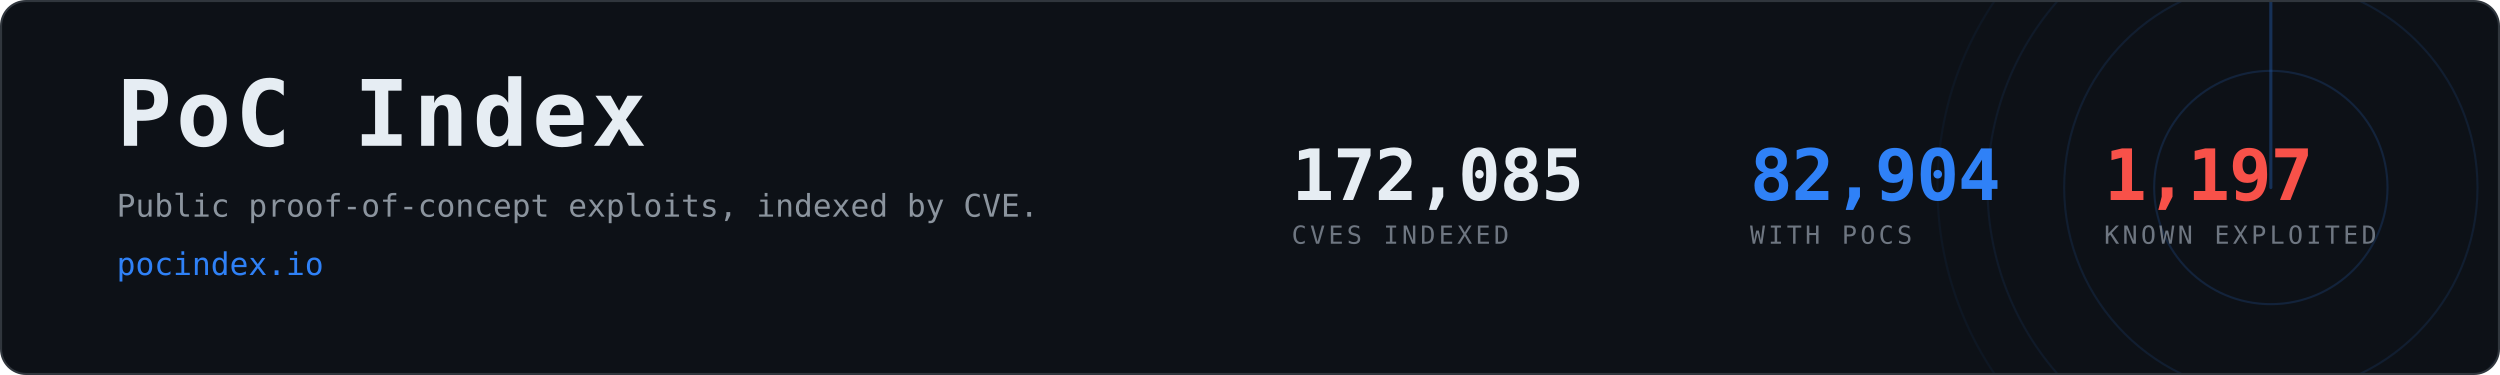
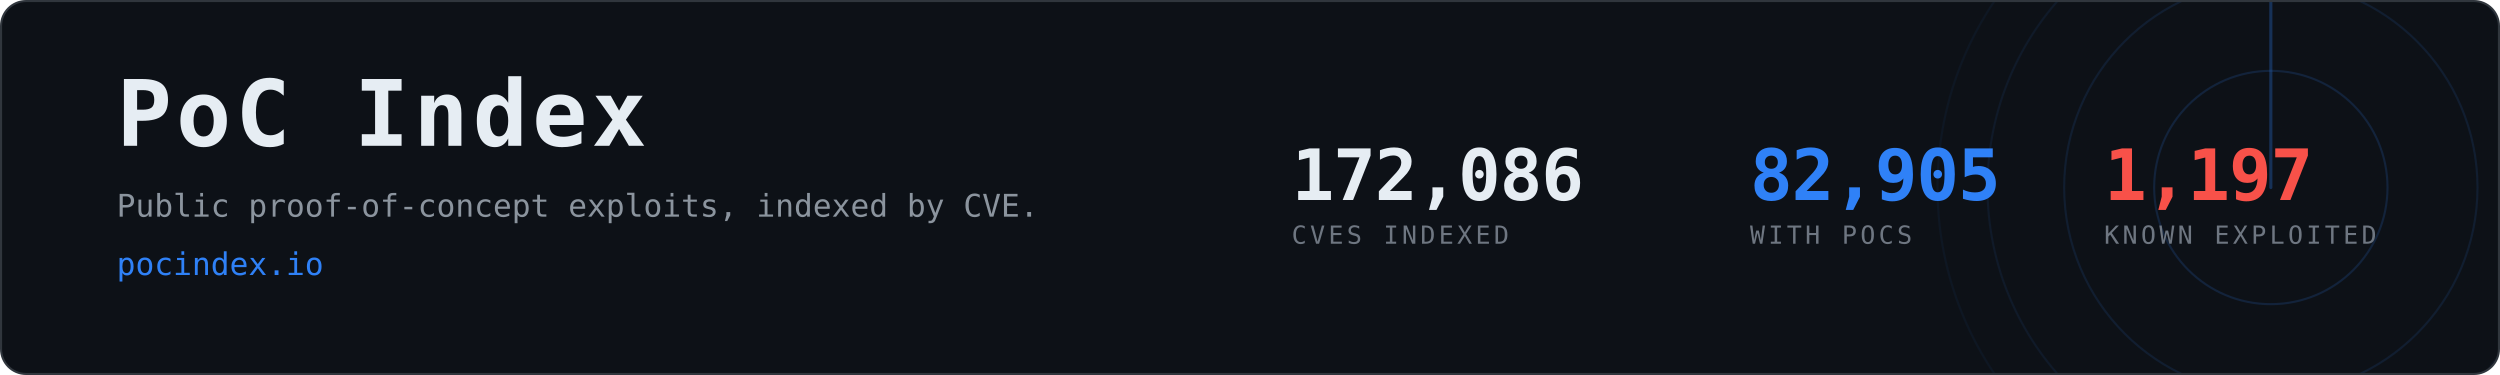
- <svg xmlns="http://www.w3.org/2000/svg" width="1200" height="180" viewBox="0 0 1200 180" role="img" aria-label="PoC Index, 82,904 CVEs with public proof-of-concept exploits">
+ <svg xmlns="http://www.w3.org/2000/svg" width="1200" height="180" viewBox="0 0 1200 180" role="img" aria-label="PoC Index, 82,905 CVEs with public proof-of-concept exploits">
  <clipPath id="card">
    <rect x="1" y="1" width="1198" height="178" rx="12" />
  </clipPath>
  <rect x="0.5" y="0.5" width="1199" height="179" rx="12" fill="#0d1117" stroke="#30363d" />
  <g clip-path="url(#card)" opacity="0.6">
    <g>
      <circle cx="1090" cy="90" r="56.0" fill="none" stroke="#2f81f7" stroke-width="1" opacity="0.270" />
      <circle cx="1090" cy="90" r="99.2" fill="none" stroke="#2f81f7" stroke-width="1" opacity="0.195" />
      <circle cx="1090" cy="90" r="136.0" fill="none" stroke="#2f81f7" stroke-width="1" opacity="0.135" />
      <circle cx="1090" cy="90" r="160.0" fill="none" stroke="#2f81f7" stroke-width="1" opacity="0.090" />
      <line x1="1090" y1="90" x2="1090" y2="-70.0" stroke="#2f81f7" stroke-width="1.5" stroke-linecap="round" opacity="0.480">
        <animateTransform attributeName="transform" type="rotate" from="0 1090 90" to="360 1090 90" dur="8s" repeatCount="indefinite" />
      </line>
    </g>
  </g>
  <text x="56" y="70" font-family="ui-monospace,SFMono-Regular,Menlo,Consolas,monospace" font-size="44" font-weight="700" fill="#e6edf3" letter-spacing="2">PoC Index</text>
  <text x="56" y="104" font-family="ui-monospace,SFMono-Regular,Menlo,Consolas,monospace" font-size="15" fill="#8b949e">
    Public proof-of-concept exploits, indexed by CVE.</text>
  <text x="56" y="132" font-family="ui-monospace,SFMono-Regular,Menlo,Consolas,monospace" font-size="15" fill="#2f81f7">pocindex.io</text>
-   <text x="620" y="96" font-family="ui-monospace,SFMono-Regular,Menlo,Consolas,monospace" font-size="34" font-weight="700" fill="#e6edf3" letter-spacing="-0.5">172,085</text>
+   <text x="620" y="96" font-family="ui-monospace,SFMono-Regular,Menlo,Consolas,monospace" font-size="34" font-weight="700" fill="#e6edf3" letter-spacing="-0.5">172,086</text>
  <text x="620" y="117" font-family="ui-monospace,SFMono-Regular,Menlo,Consolas,monospace" font-size="12" fill="#6e7681" letter-spacing="1.6">CVES INDEXED</text>
-   <text x="840" y="96" font-family="ui-monospace,SFMono-Regular,Menlo,Consolas,monospace" font-size="34" font-weight="700" fill="#2f81f7" letter-spacing="-0.5">82,904</text>
+   <text x="840" y="96" font-family="ui-monospace,SFMono-Regular,Menlo,Consolas,monospace" font-size="34" font-weight="700" fill="#2f81f7" letter-spacing="-0.5">82,905</text>
  <text x="840" y="117" font-family="ui-monospace,SFMono-Regular,Menlo,Consolas,monospace" font-size="12" fill="#6e7681" letter-spacing="1.6">WITH POCS</text>
  <text x="1010" y="96" font-family="ui-monospace,SFMono-Regular,Menlo,Consolas,monospace" font-size="34" font-weight="700" fill="#f85149" letter-spacing="-0.5">1,197</text>
  <text x="1010" y="117" font-family="ui-monospace,SFMono-Regular,Menlo,Consolas,monospace" font-size="12" fill="#6e7681" letter-spacing="1.6">KNOWN EXPLOITED</text>
</svg>
